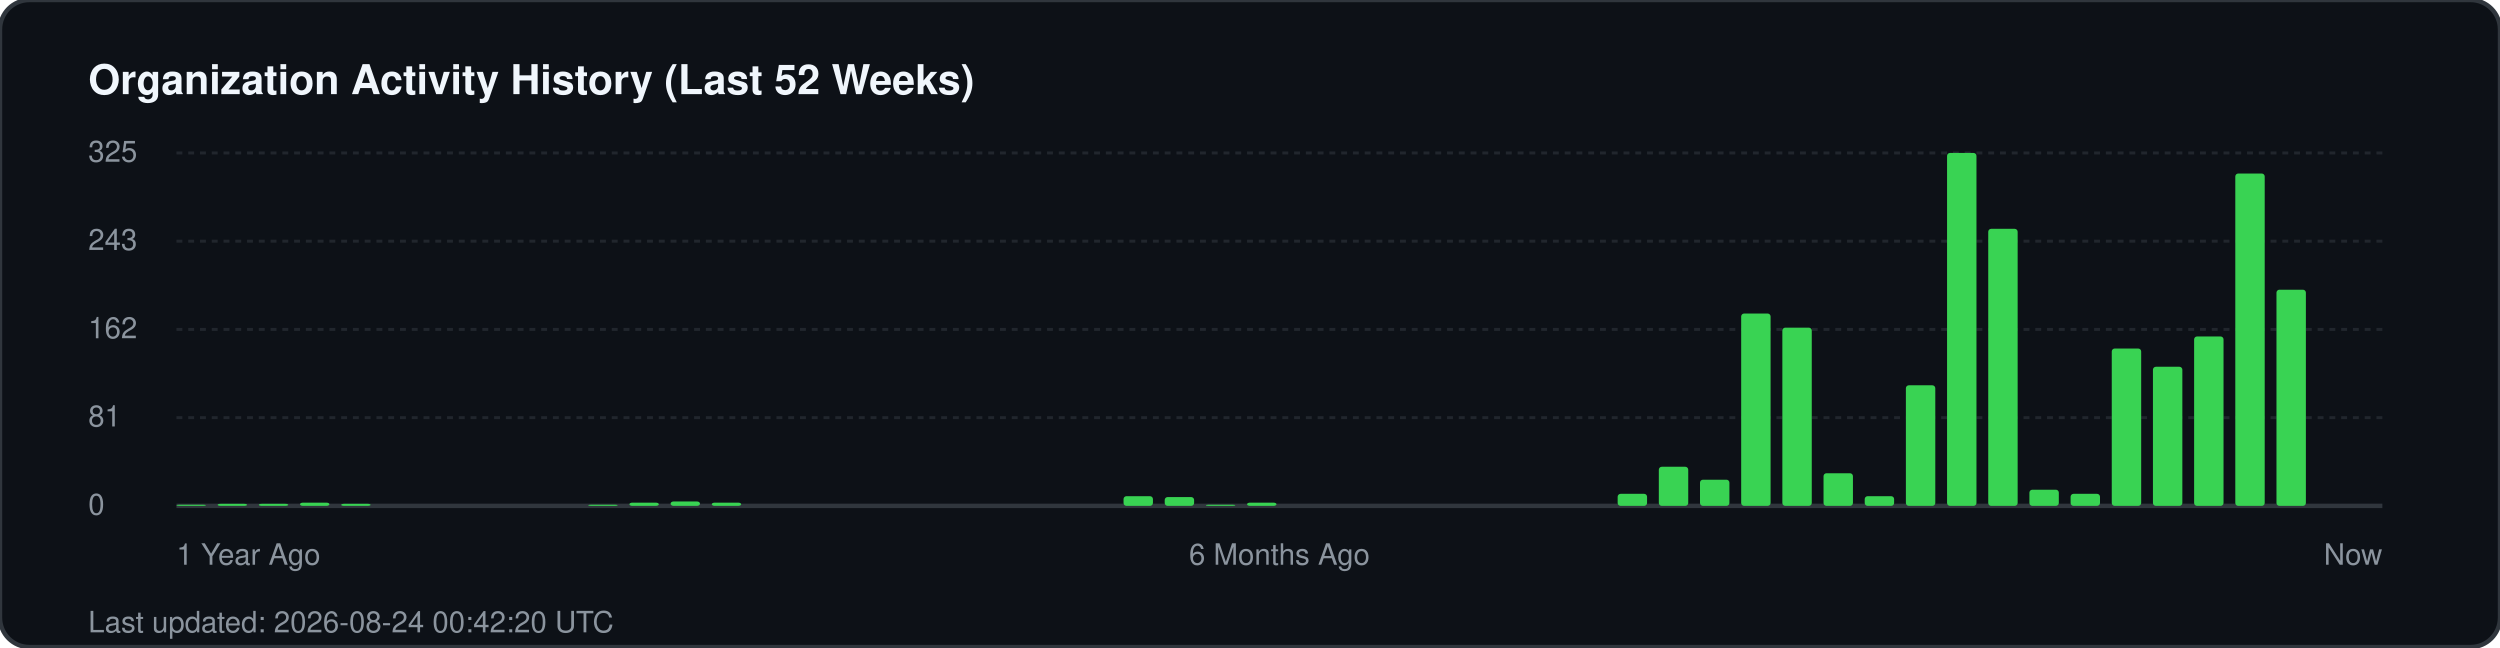
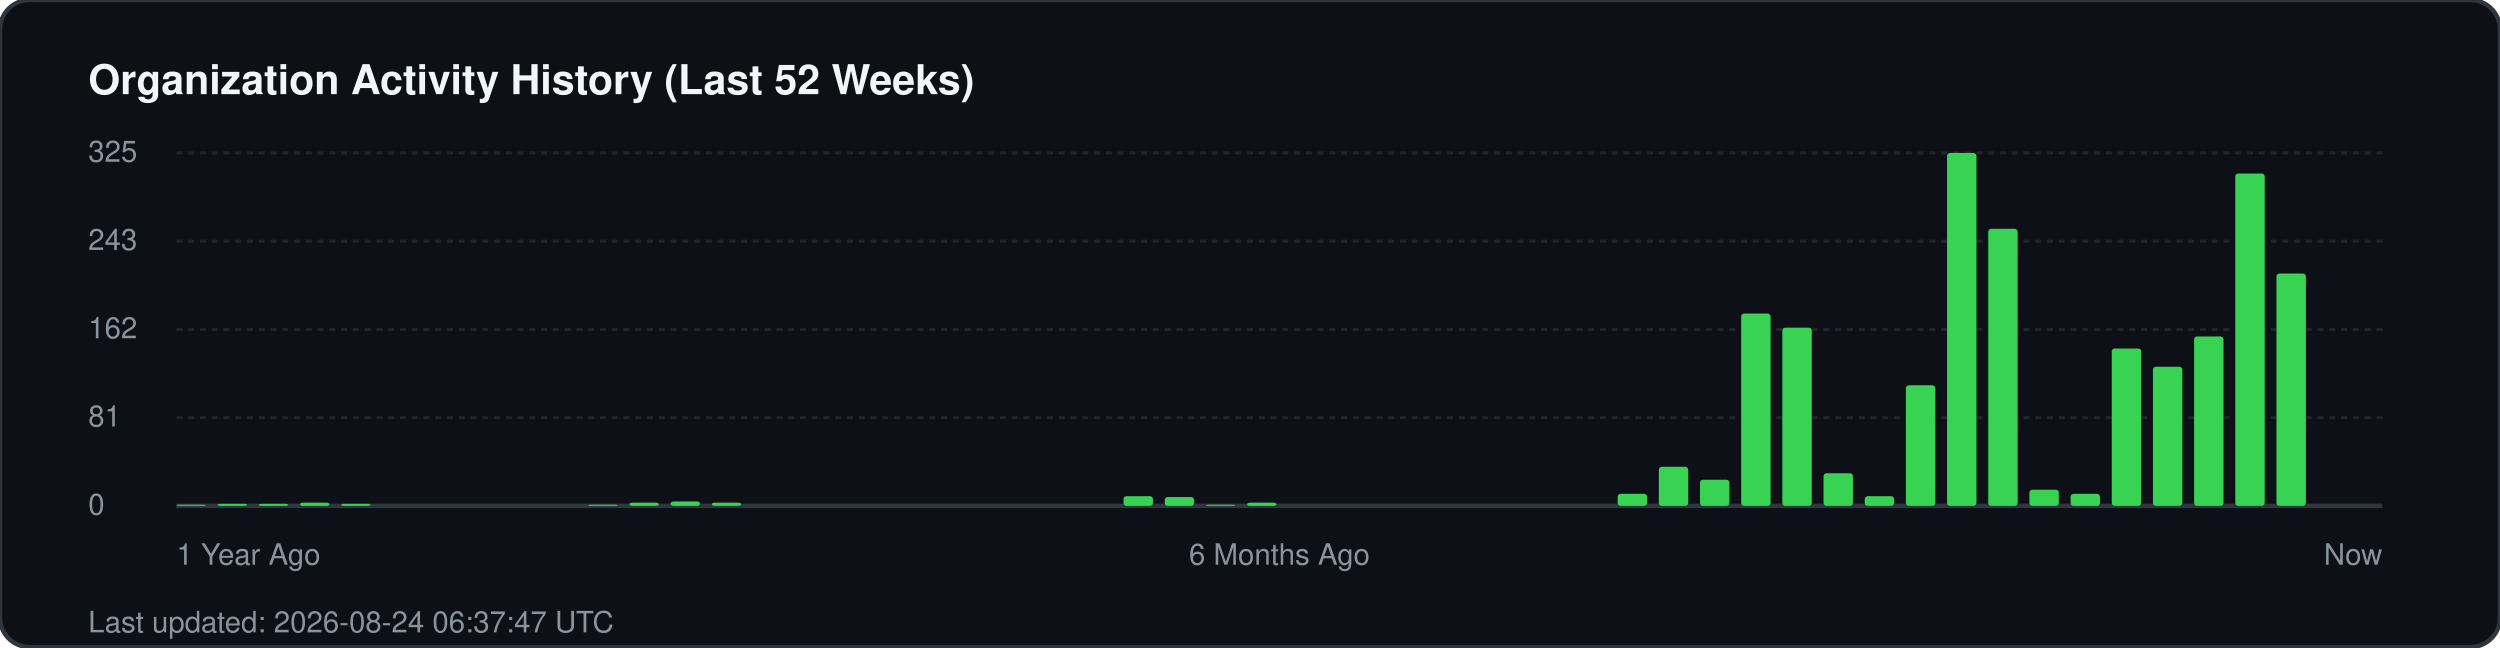
<svg xmlns="http://www.w3.org/2000/svg" width="850" height="220" viewBox="0 0 850 220" fill="none">
  <rect width="850" height="220" rx="10" fill="#0d1117" stroke="#30363d" stroke-width="1.5" />
  <text x="30" y="32" fill="#f0f6fc" font-family="-apple-system, BlinkMacSystemFont, 'Segoe UI', Helvetica, Arial, sans-serif" font-size="14" font-weight="700">Organization Activity History (Last 52 Weeks)</text>
  <g fill="#8b949e" font-family="-apple-system, BlinkMacSystemFont, 'Segoe UI', Helvetica, Arial, sans-serif" font-size="10">
    <text x="30" y="55">325</text>
    <line x1="60" y1="52" x2="810" y2="52" stroke="#21262d" stroke-width="1" stroke-dasharray="2 2" />
    <text x="30" y="85">243</text>
    <line x1="60" y1="82" x2="810" y2="82" stroke="#21262d" stroke-width="1" stroke-dasharray="2 2" />
    <text x="30" y="115">162</text>
    <line x1="60" y1="112" x2="810" y2="112" stroke="#21262d" stroke-width="1" stroke-dasharray="2 2" />
    <text x="30" y="145">81</text>
    <line x1="60" y1="142" x2="810" y2="142" stroke="#21262d" stroke-width="1" stroke-dasharray="2 2" />
    <text x="30" y="175">0</text>
    <line x1="60" y1="172" x2="810" y2="172" stroke="#30363d" stroke-width="1.5" />
  </g>
  <g transform="translate(60, 0)">
    <rect x="0.0" y="171.6" width="10" height="0.4" fill="#39d353" rx="1" />
    <rect x="14.0" y="171.3" width="10" height="0.7" fill="#39d353" rx="1" />
    <rect x="28.0" y="171.3" width="10" height="0.7" fill="#39d353" rx="1" />
    <rect x="42.0" y="170.9" width="10" height="1.1" fill="#39d353" rx="1" />
    <rect x="56.0" y="171.3" width="10" height="0.7" fill="#39d353" rx="1" />
    <rect x="140.0" y="171.6" width="10" height="0.4" fill="#39d353" rx="1" />
    <rect x="154.0" y="170.9" width="10" height="1.1" fill="#39d353" rx="1" />
    <rect x="168.0" y="170.5" width="10" height="1.5" fill="#39d353" rx="1" />
    <rect x="182.0" y="170.9" width="10" height="1.1" fill="#39d353" rx="1" />
    <rect x="322.0" y="168.7" width="10" height="3.3" fill="#39d353" rx="1" />
    <rect x="336.0" y="169.0" width="10" height="3.0" fill="#39d353" rx="1" />
    <rect x="350.0" y="171.6" width="10" height="0.4" fill="#39d353" rx="1" />
    <rect x="364.0" y="170.9" width="10" height="1.1" fill="#39d353" rx="1" />
    <rect x="490.0" y="167.9" width="10" height="4.1" fill="#39d353" rx="1" />
    <rect x="504.0" y="158.7" width="10" height="13.3" fill="#39d353" rx="1" />
    <rect x="518.0" y="163.1" width="10" height="8.9" fill="#39d353" rx="1" />
    <rect x="532.0" y="106.6" width="10" height="65.4" fill="#39d353" rx="1" />
    <rect x="546.0" y="111.4" width="10" height="60.6" fill="#39d353" rx="1" />
    <rect x="560.0" y="160.9" width="10" height="11.1" fill="#39d353" rx="1" />
    <rect x="574.0" y="168.7" width="10" height="3.3" fill="#39d353" rx="1" />
    <rect x="588.0" y="131.0" width="10" height="41.0" fill="#39d353" rx="1" />
    <rect x="602.0" y="52.0" width="10" height="120.0" fill="#39d353" rx="1" />
    <rect x="616.0" y="77.8" width="10" height="94.2" fill="#39d353" rx="1" />
    <rect x="630.0" y="166.5" width="10" height="5.5" fill="#39d353" rx="1" />
    <rect x="644.0" y="167.9" width="10" height="4.1" fill="#39d353" rx="1" />
    <rect x="658.0" y="118.5" width="10" height="53.5" fill="#39d353" rx="1" />
    <rect x="672.0" y="124.7" width="10" height="47.3" fill="#39d353" rx="1" />
    <rect x="686.0" y="114.4" width="10" height="57.6" fill="#39d353" rx="1" />
    <rect x="700.0" y="59.0" width="10" height="113.0" fill="#39d353" rx="1" />
-     <rect x="714.0" y="98.5" width="10" height="73.5" fill="#39d353" rx="1" />
+     <rect x="714.0" y="93.0" width="10" height="79.0" fill="#39d353" rx="1" />
  </g>
  <g transform="translate(60, 192)" fill="#8b949e" font-family="-apple-system, BlinkMacSystemFont, 'Segoe UI', Helvetica, Arial, sans-serif" font-size="10">
    <text x="0">1 Year Ago</text>
    <text x="375" text-anchor="middle">6 Months Ago</text>
    <text x="750" text-anchor="end">Now</text>
  </g>
-   <text x="30" y="215" fill="#8b949e" font-family="-apple-system, BlinkMacSystemFont, 'Segoe UI', Helvetica, Arial, sans-serif" font-size="10">Last updated: 2026-08-24 00:42:20 UTC</text>
+   <text x="30" y="215" fill="#8b949e" font-family="-apple-system, BlinkMacSystemFont, 'Segoe UI', Helvetica, Arial, sans-serif" font-size="10">Last updated: 2026-08-24 06:37:47 UTC</text>
</svg>
